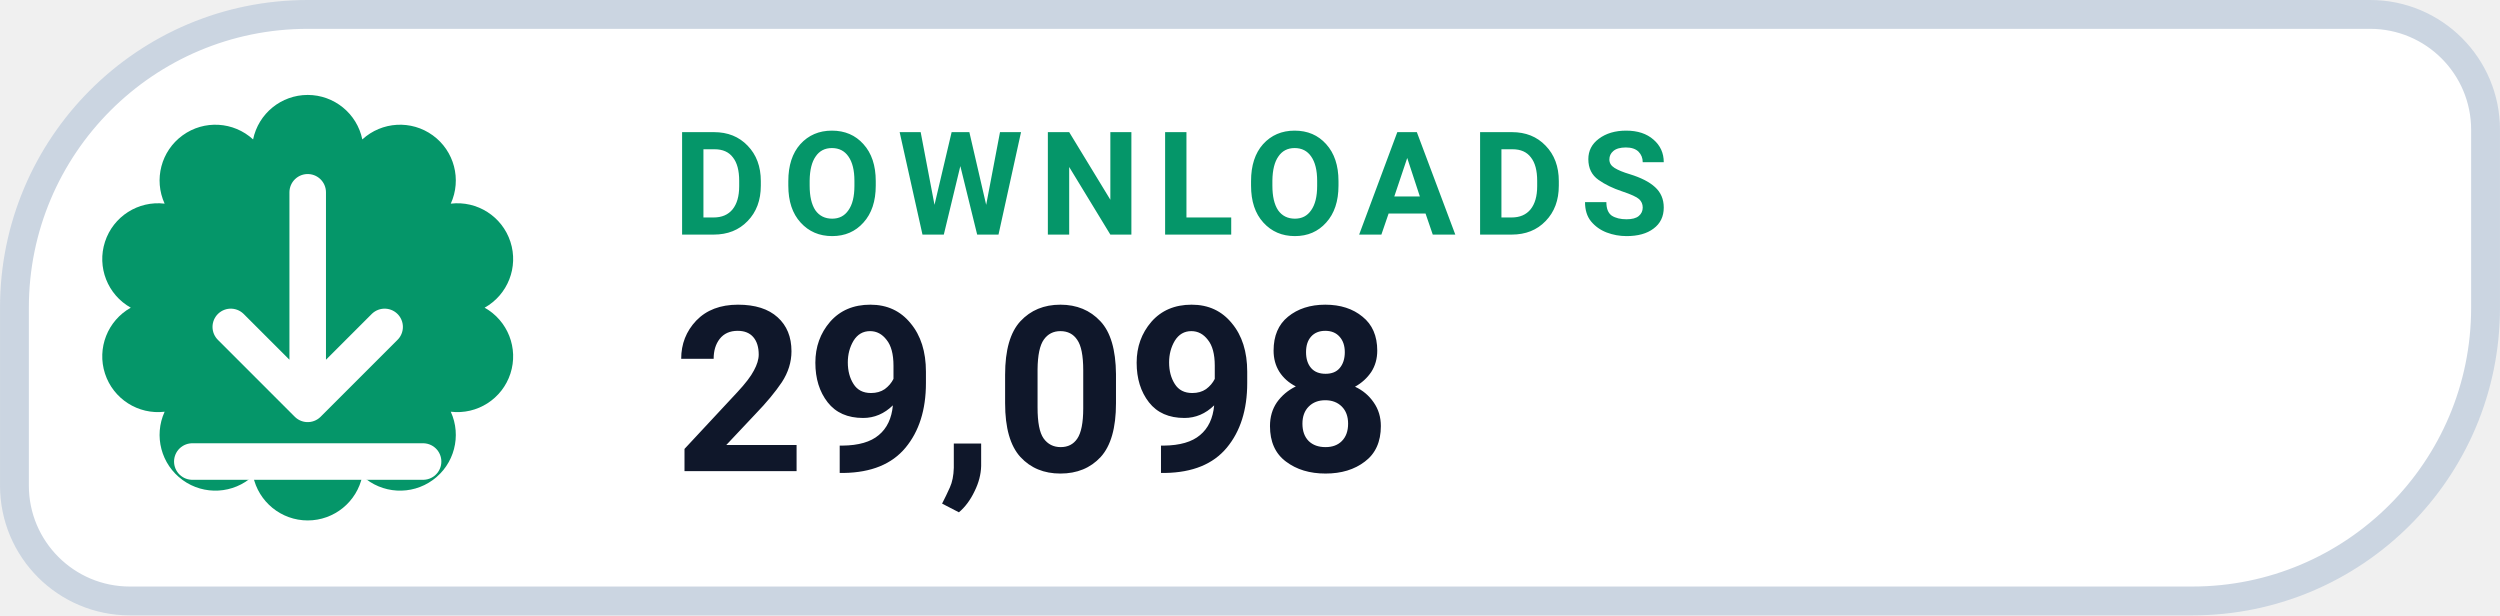
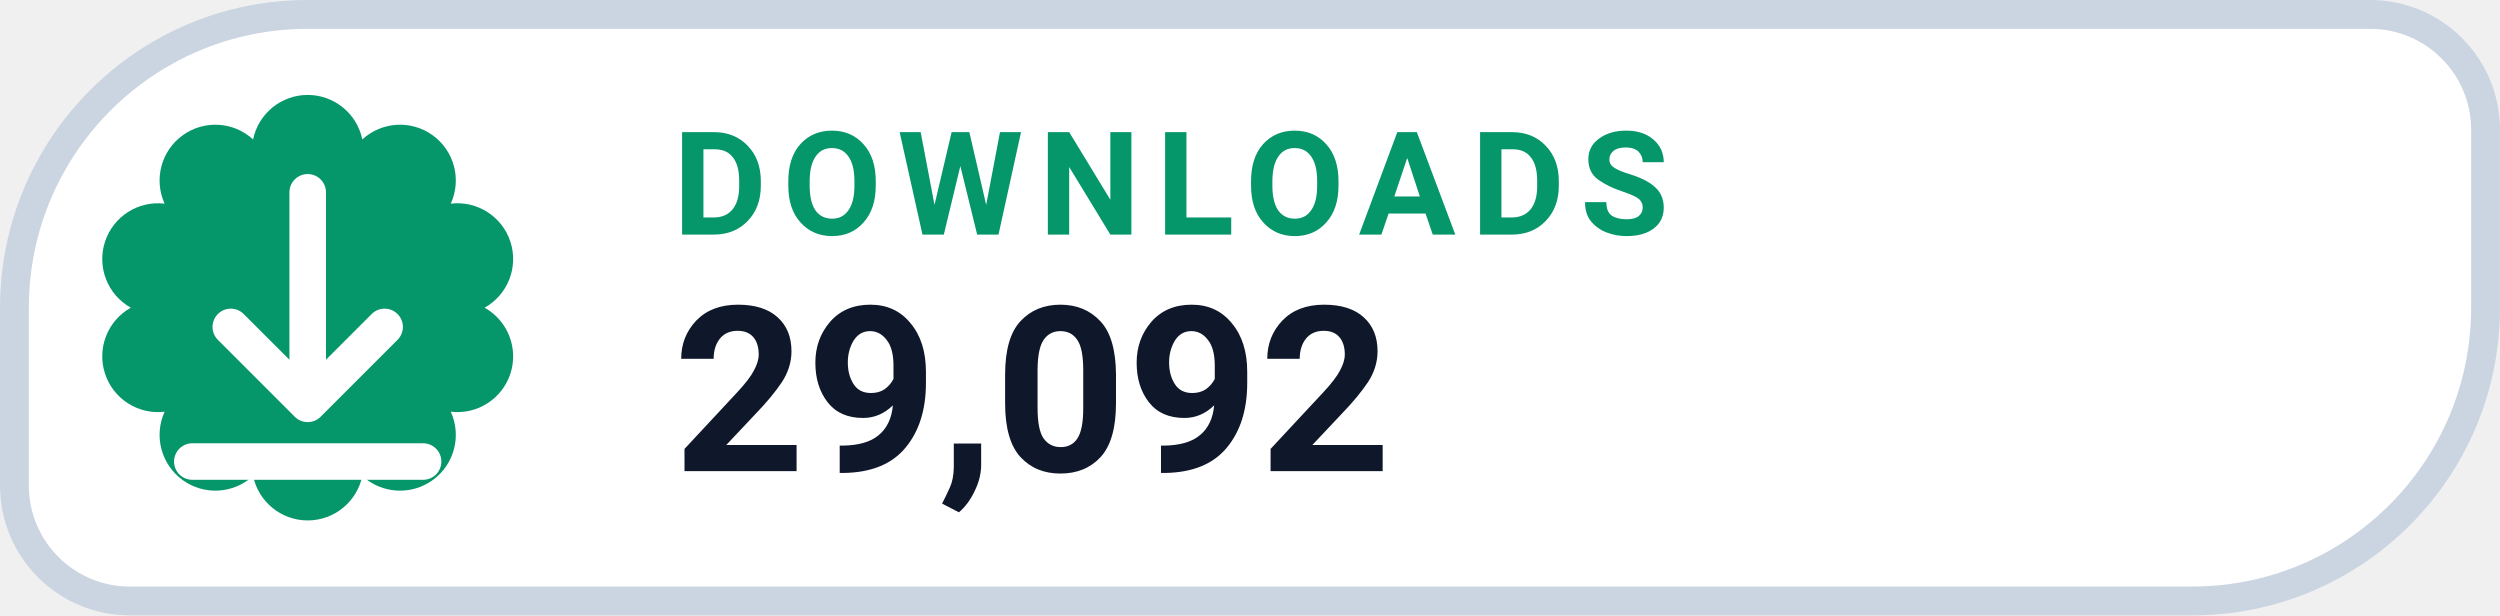
- <svg xmlns="http://www.w3.org/2000/svg" width="126" height="31.015" viewBox="0 0 130 32" role="img" aria-label="DOWNLOADS 29,098">
+ <svg xmlns="http://www.w3.org/2000/svg" width="126" height="31.015" viewBox="0 0 130 32" role="img" aria-label="DOWNLOADS 29,092">
  <path d="M 16.00 0.75 H 123.25 A 6.00 6.00 0 0 1 129.25 6.75 V 16.00 A 15.25 15.25 0 0 1 114.00 31.25 H 6.75 A 6.00 6.00 0 0 1 0.75 25.25 V 16.00 A 15.25 15.25 0 0 1 16.00 0.75 Z" fill="#FFFFFF" stroke="#CBD5E1" stroke-width="1.5" />
  <path d="M 13.16 7.25 A 2.90 2.90 0 0 1 18.84 7.25 A 2.90 2.90 0 0 1 23.44 10.59 A 2.90 2.90 0 0 1 25.20 16.00 A 2.90 2.90 0 0 1 23.44 21.41 A 2.90 2.90 0 0 1 18.84 24.75 A 2.90 2.90 0 0 1 13.16 24.75 A 2.90 2.90 0 0 1 8.56 21.41 A 2.90 2.90 0 0 1 6.80 16.00 A 2.90 2.90 0 0 1 8.56 10.59 A 2.90 2.90 0 0 1 13.16 7.25 Z" fill="#059669" />
  <g transform="translate(16 16)" style="color:#FFFFFF;">
    <path d="M0 -6 v11 m0 0 l4 -4 m-4 4 l-4 -4 M-6 8 h12" fill="none" stroke="currentColor" stroke-width="1.9" stroke-linecap="round" stroke-linejoin="round" />
  </g>
  <text x="35" y="12.2" fill="#059669" font-family="-apple-system,BlinkMacSystemFont,'Segoe UI',Roboto,Helvetica,Arial,sans-serif" font-size="7.5" font-weight="700" letter-spacing=".8">DOWNLOADS</text>
-   <text x="35" y="24.5" fill="#0F172A" font-family="-apple-system,BlinkMacSystemFont,'Segoe UI',Roboto,Helvetica,Arial,sans-serif" font-size="12" font-weight="750">29,098</text>
+   <text x="35" y="24.5" fill="#0F172A" font-family="-apple-system,BlinkMacSystemFont,'Segoe UI',Roboto,Helvetica,Arial,sans-serif" font-size="12" font-weight="750">29,092</text>
</svg>
